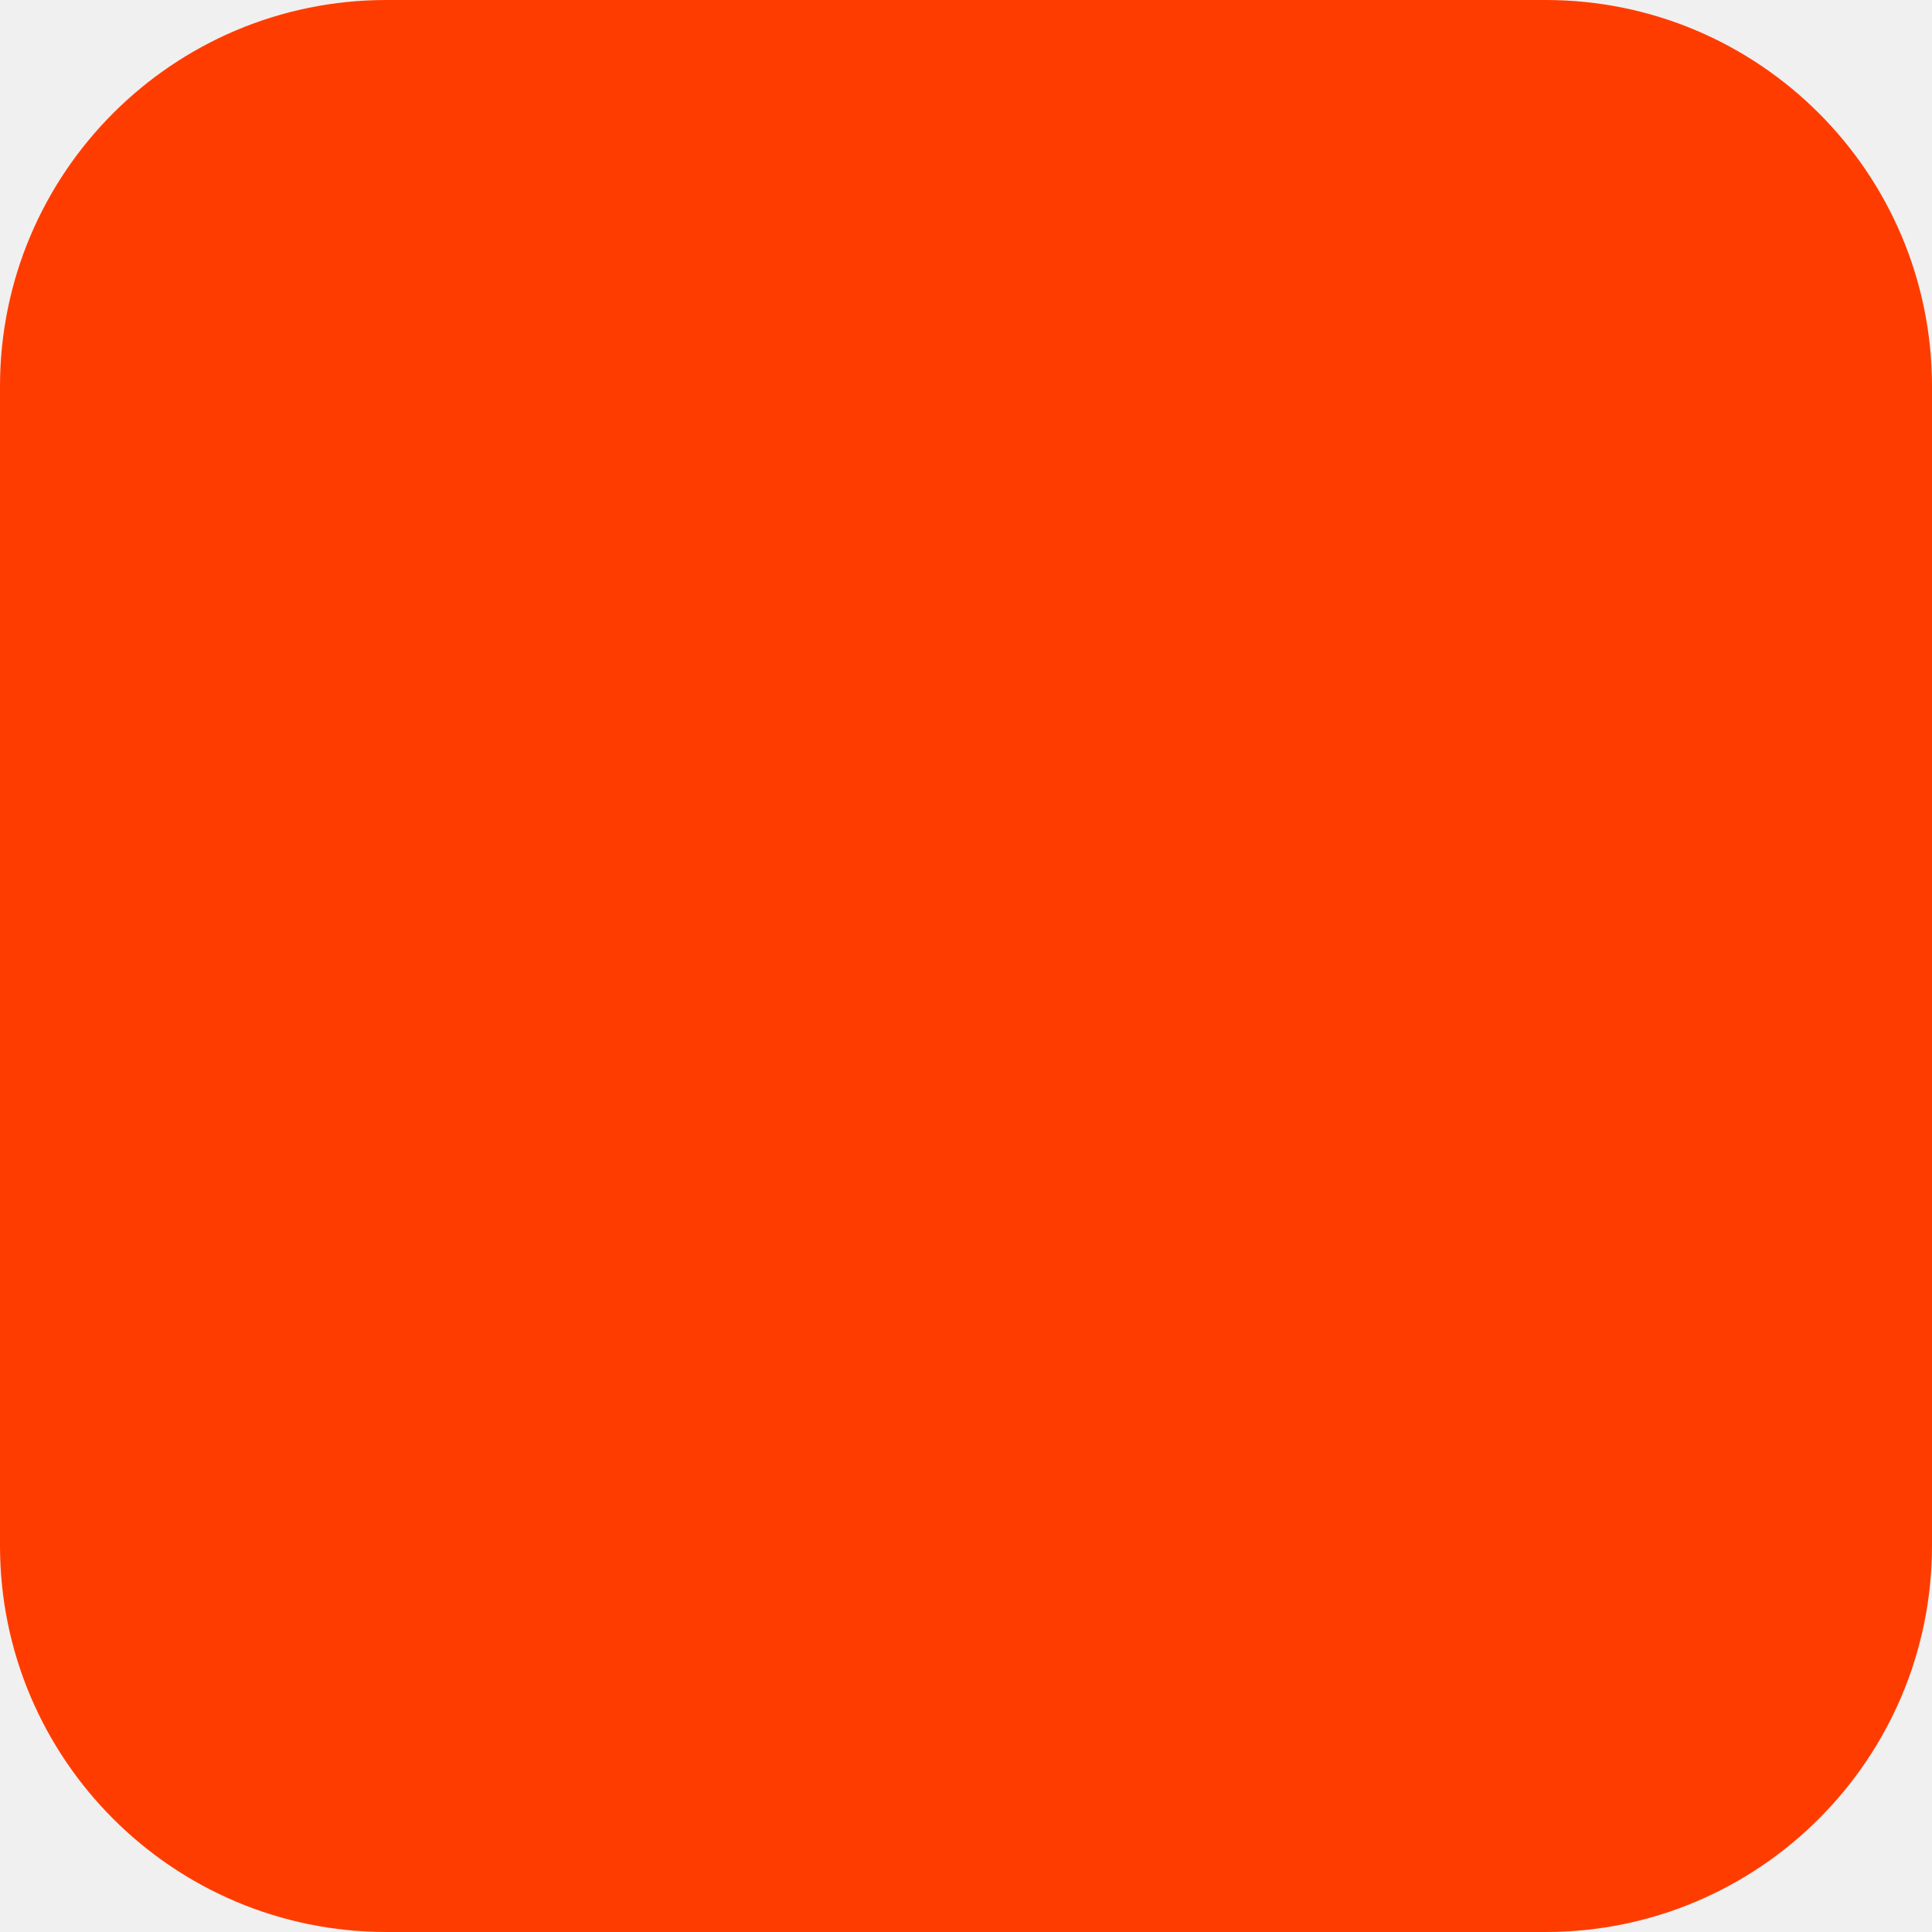
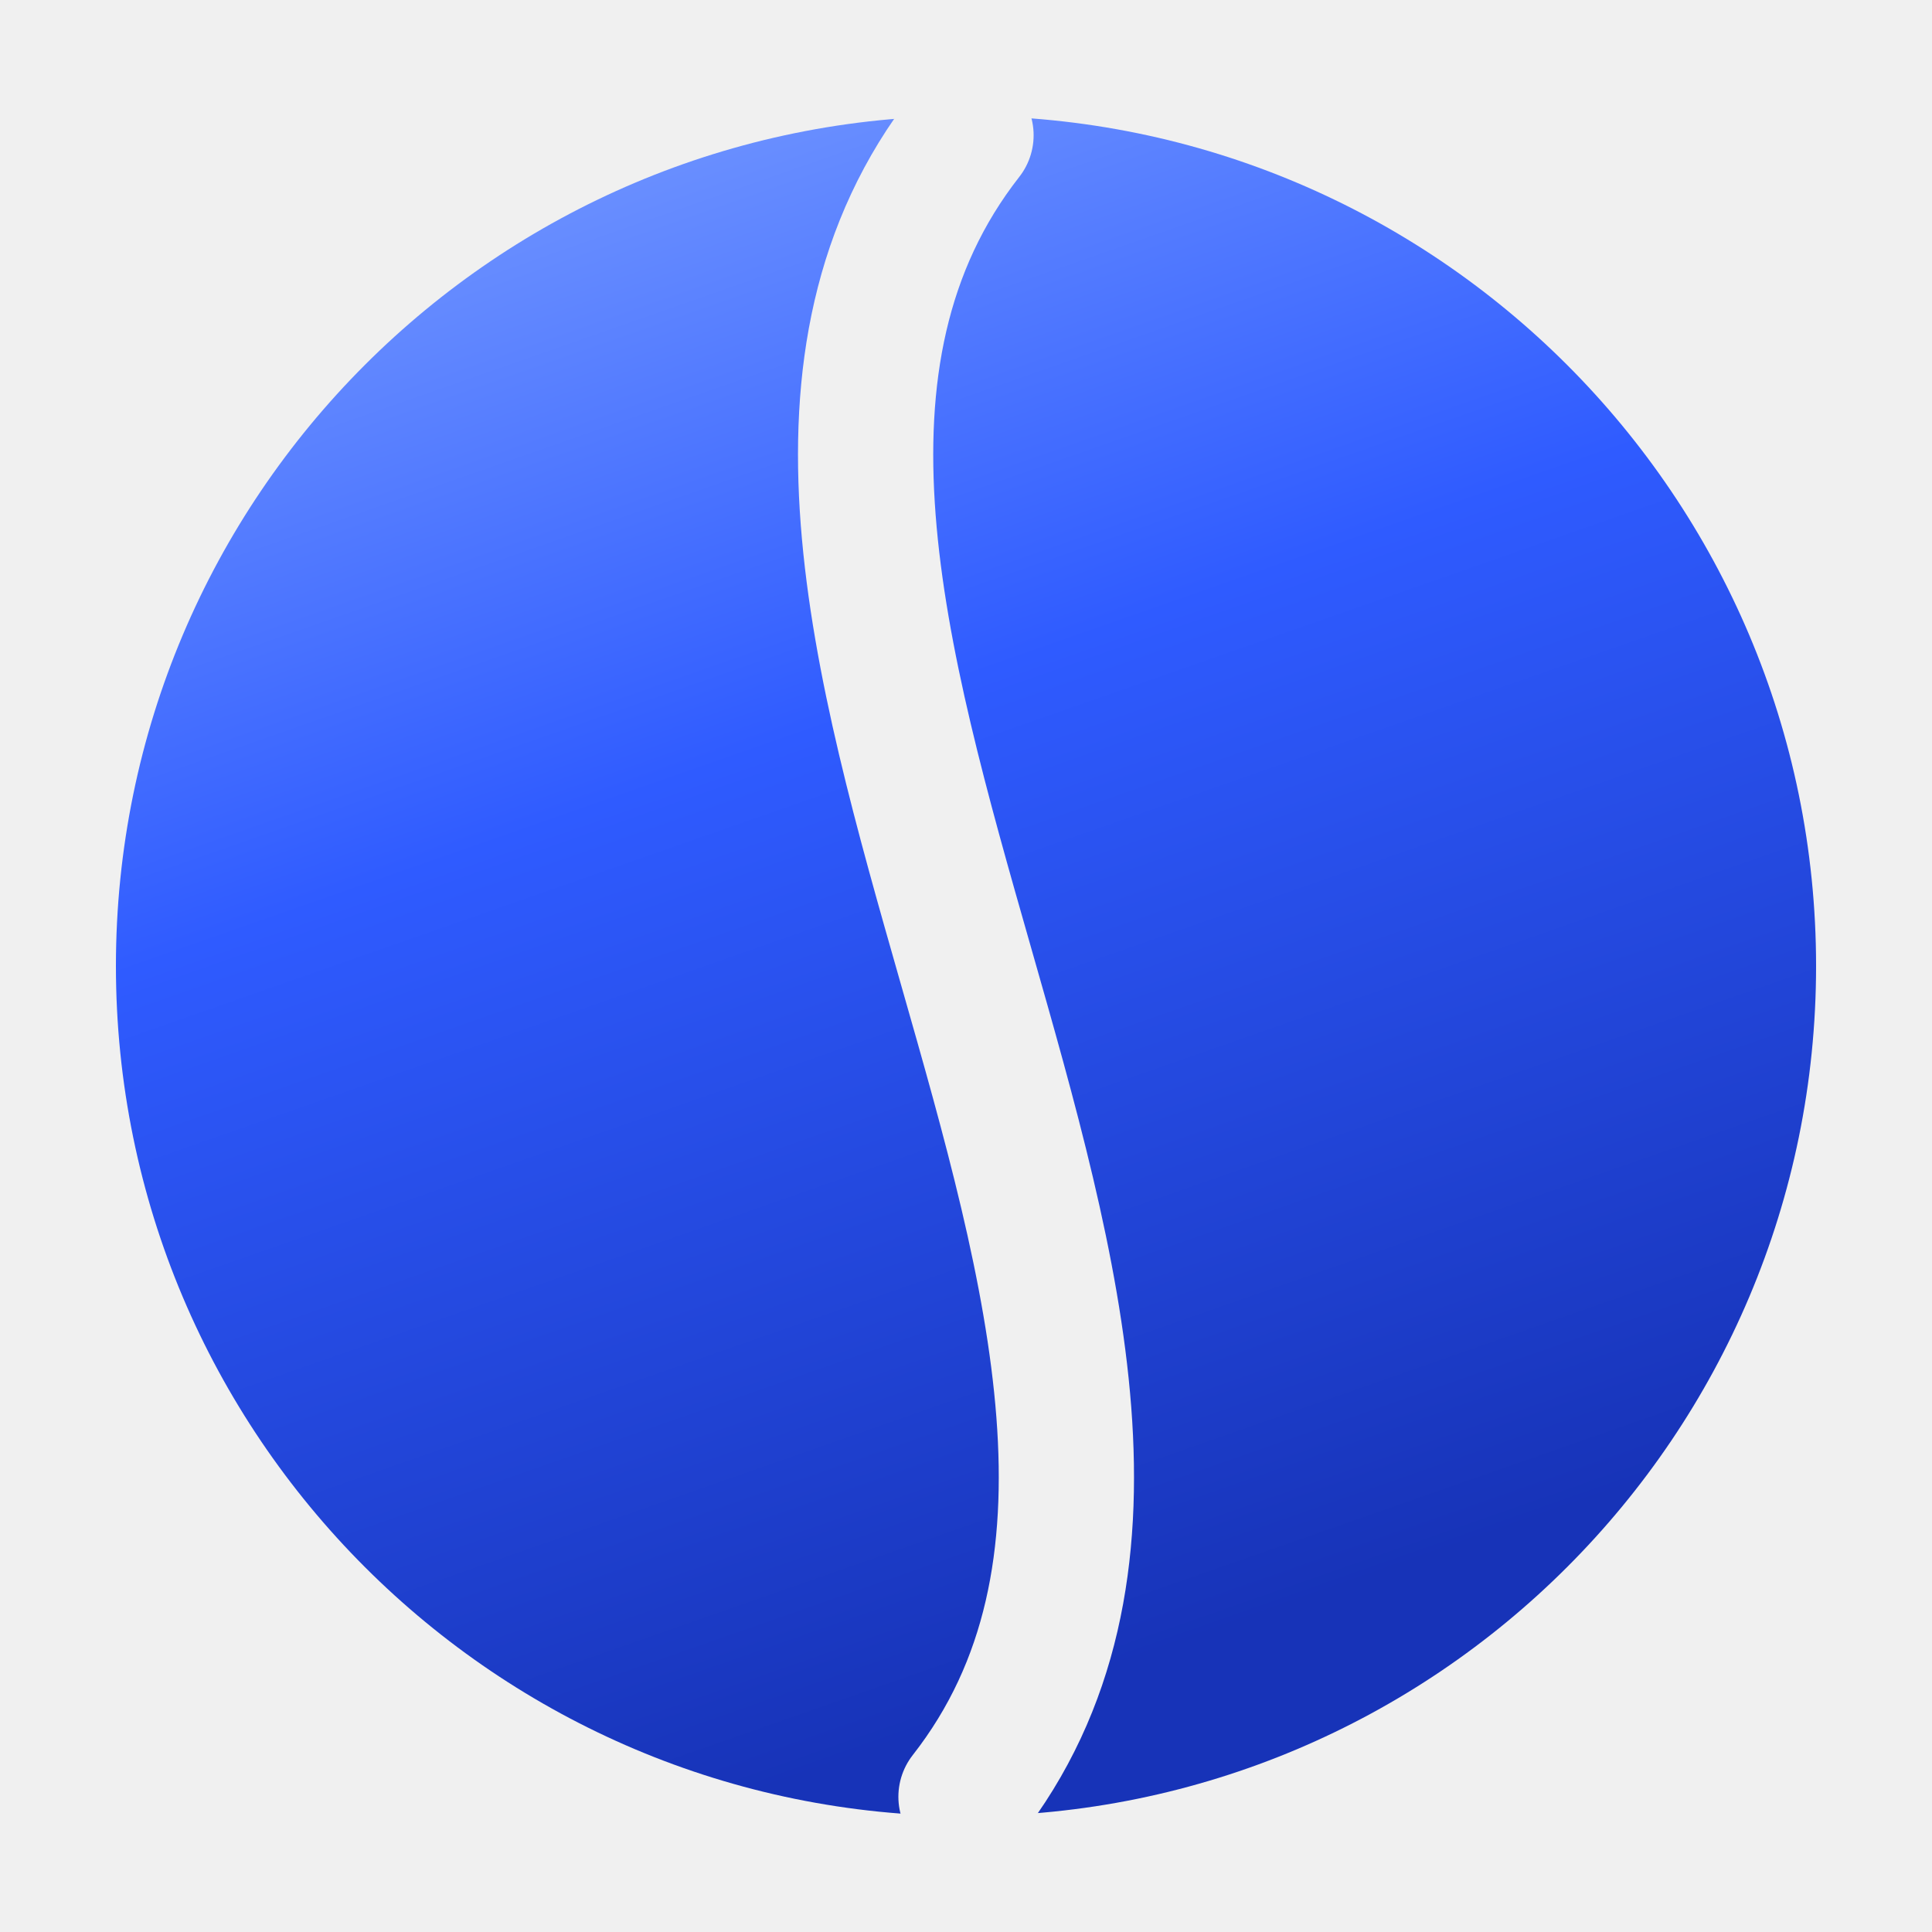
- <svg xmlns="http://www.w3.org/2000/svg" width="180" height="180" viewBox="0 0 180 180" fill="none">
-   <rect width="180" height="180" rx="36" fill="#FF3C00" />
+ <svg xmlns="http://www.w3.org/2000/svg" viewBox="0 0 200 200">
+   <defs>
+     <linearGradient id="g" x1="0" y1="0" x2="0.35" y2="1">
+       <stop offset="0" stop-color="#7FA2FF" />
+       <stop offset=".45" stop-color="#2F5BFF" />
+       <stop offset="1" stop-color="#1733B8" />
+     </linearGradient>
+     <mask id="s">
+       <rect width="200" height="200" fill="#fff" />
+       <path d="M100 14 C 64 60, 136 140, 100 186" fill="none" stroke="#000" stroke-width="14" stroke-linecap="round" />
+     </mask>
+   </defs>
+   <circle cx="100" cy="100" r="88" fill="url(#g)" mask="url(#s)" />
</svg>
